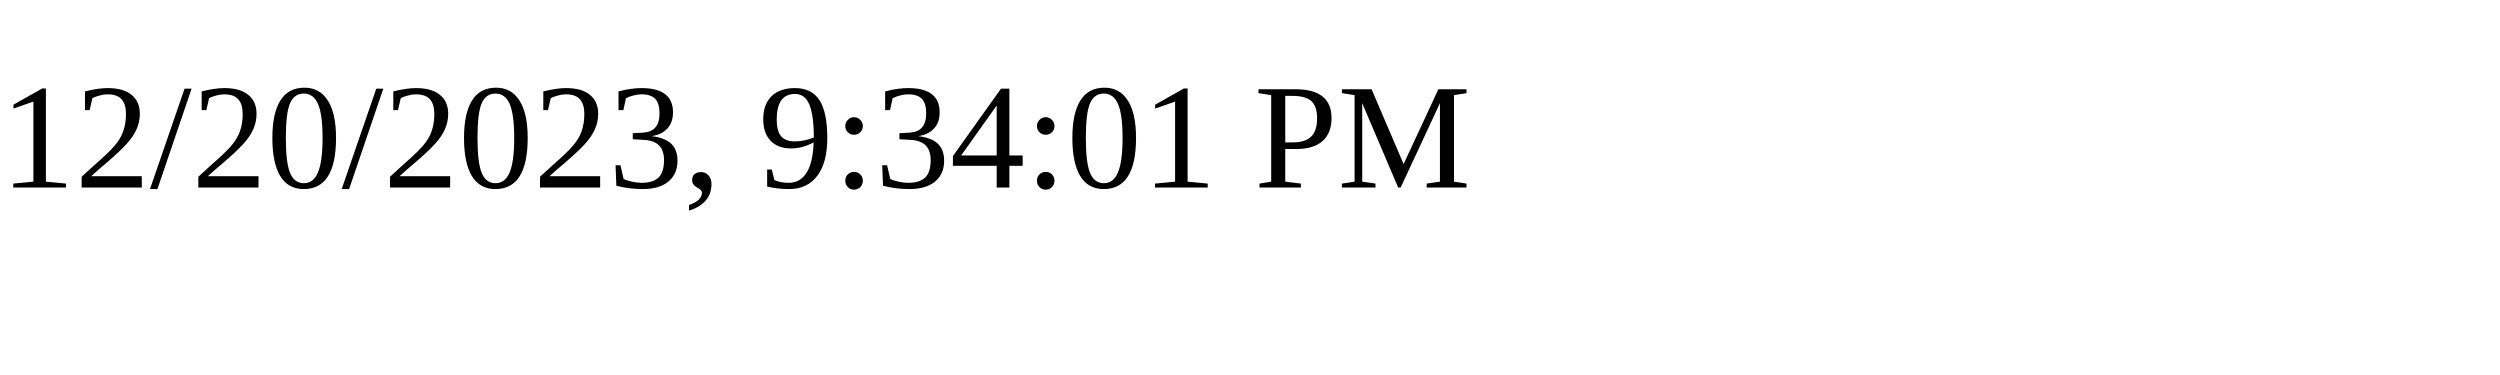
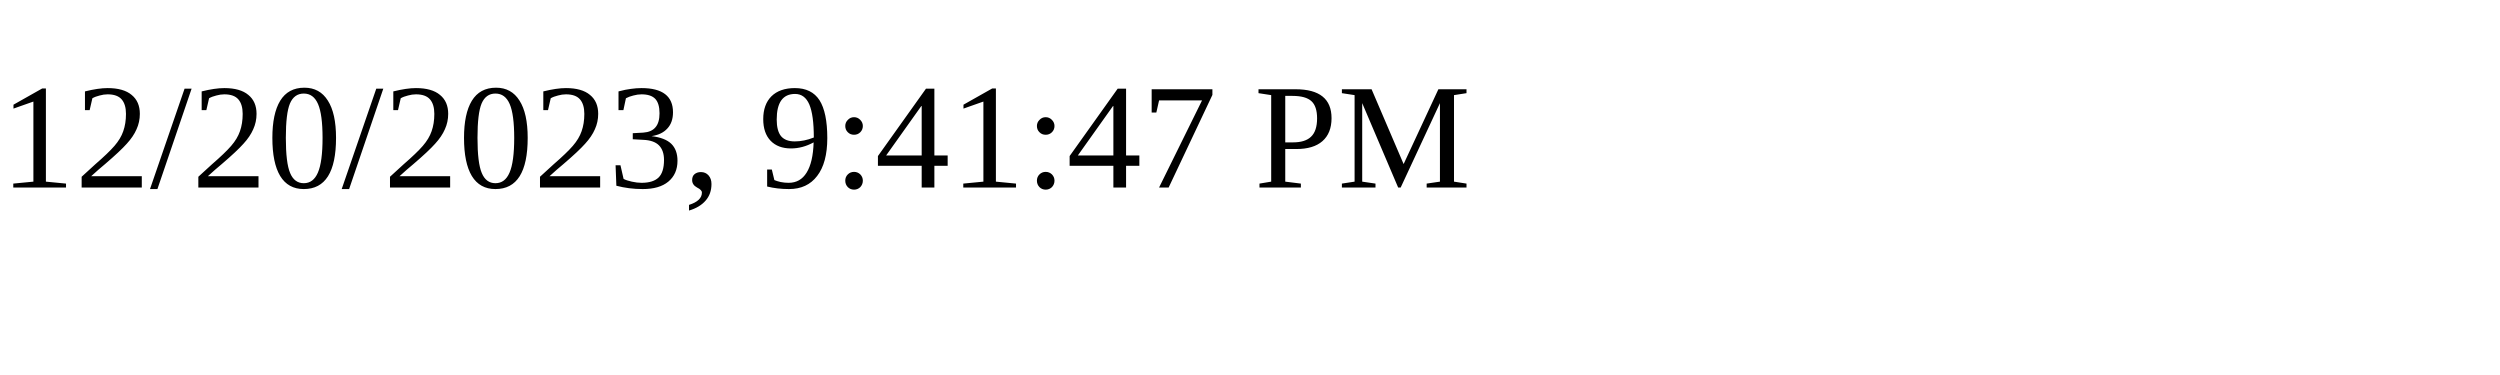
<svg xmlns="http://www.w3.org/2000/svg" height="30" width="200">
-   <text x="0" y="15">12/20/2023, 9:34:01 PM</text>
+   <text x="0" y="15">12/20/2023, 9:41:47 PM</text>
</svg>
